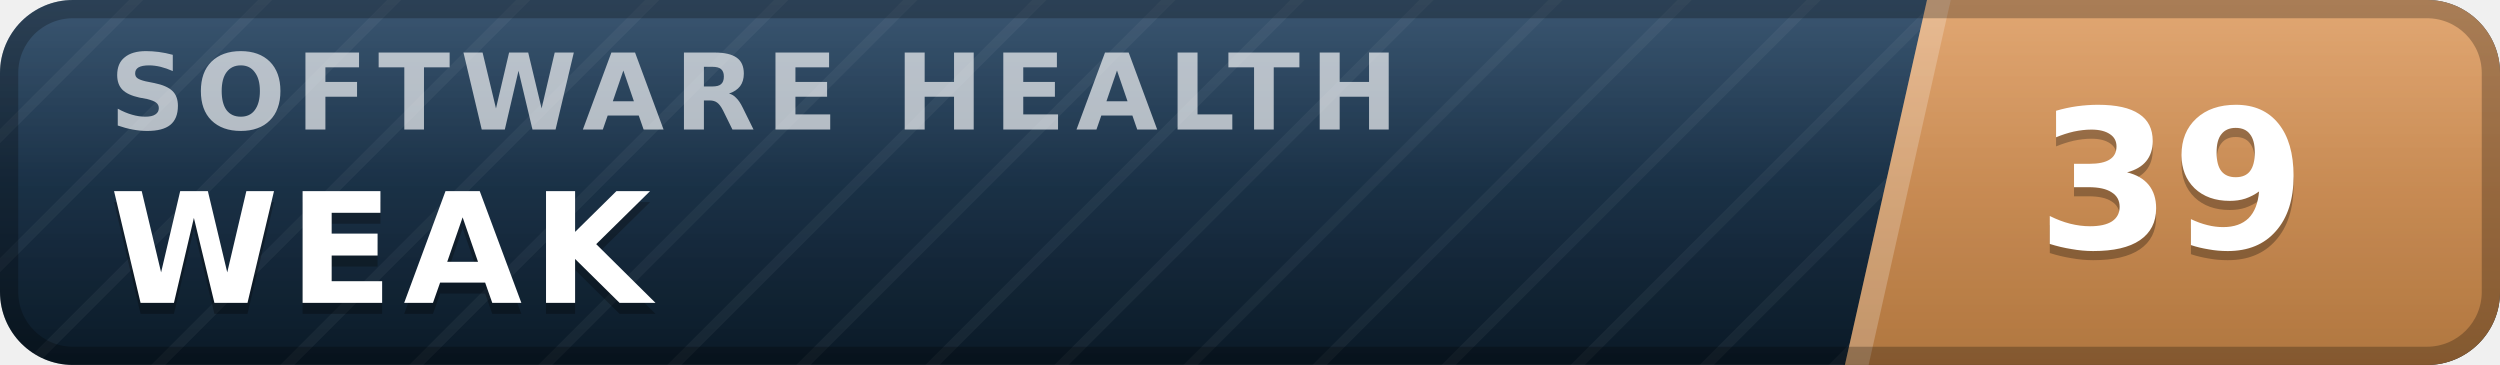
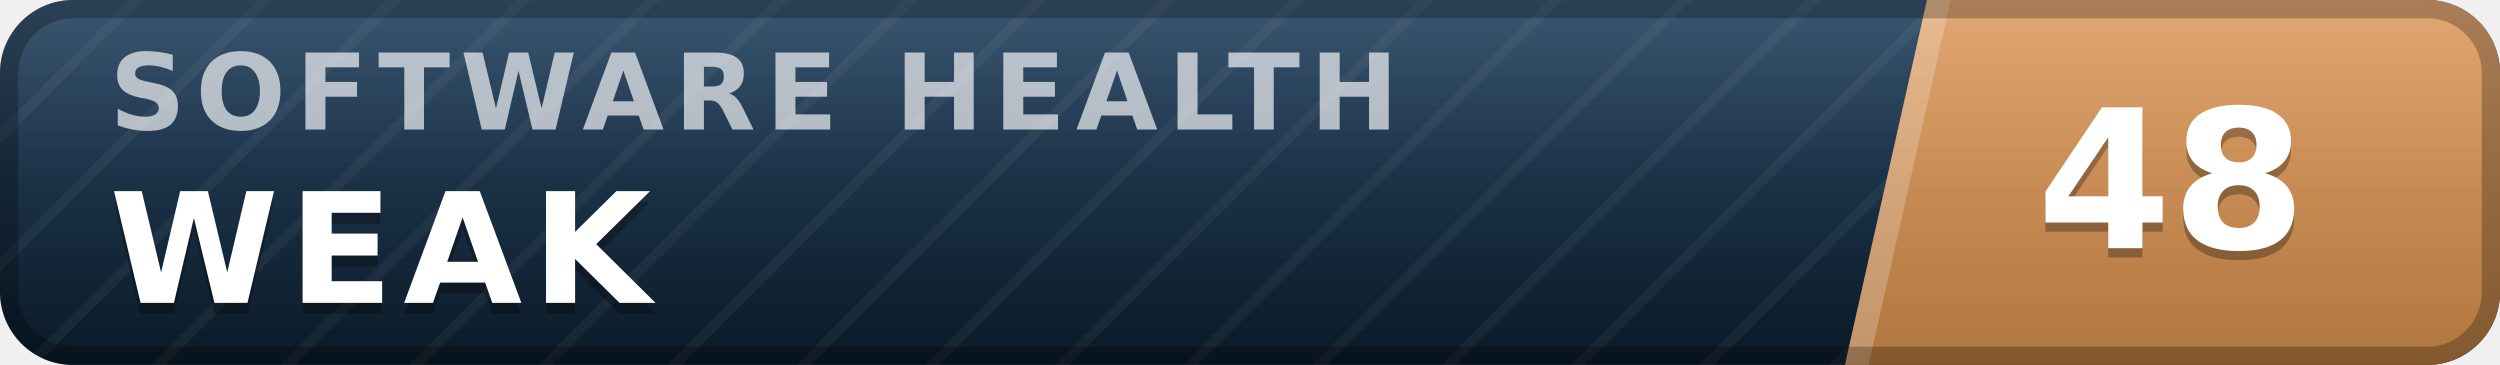
- <svg xmlns="http://www.w3.org/2000/svg" width="137" height="20" viewBox="0 0 137 20" role="img" aria-label="inspect.software software health index 39 of 100, weak" font-family="Verdana,DejaVu Sans,Geneva,sans-serif">
+ <svg xmlns="http://www.w3.org/2000/svg" width="137" height="20" viewBox="0 0 137 20" role="img" aria-label="inspect.software software health index 48 of 100, weak" font-family="Verdana,DejaVu Sans,Geneva,sans-serif">
  <defs>
    <linearGradient id="plate" x1="0" y1="0" x2="0" y2="1">
      <stop offset="0" stop-color="#1d3d5c" />
      <stop offset="1" stop-color="#0a1926" />
    </linearGradient>
    <linearGradient id="endplate" x1="0" y1="0" x2="0" y2="1">
      <stop offset="0" stop-color="#dd9a5e" />
      <stop offset="1" stop-color="#b0763f" />
    </linearGradient>
    <linearGradient id="gloss" x1="0" y1="0" x2="0" y2="1">
      <stop offset="0" stop-color="#fff" stop-opacity=".13" />
      <stop offset=".5" stop-color="#fff" stop-opacity=".03" />
      <stop offset="1" stop-color="#fff" stop-opacity="0" />
    </linearGradient>
    <pattern id="guilloche" width="5" height="5" patternUnits="userSpaceOnUse" patternTransform="rotate(45)">
      <line x1="0" y1="0" x2="0" y2="5" stroke="#fff" stroke-opacity=".045" stroke-width="1.1" />
    </pattern>
    <clipPath id="rounded">
      <rect width="137" height="20" rx="4" />
    </clipPath>
  </defs>
  <g clip-path="url(#rounded)">
    <rect width="137" height="20" fill="url(#plate)" />
    <rect width="137" height="20" fill="url(#guilloche)" />
    <polygon points="105.6,0 137,0 137,20 101.1,20" fill="url(#endplate)" />
    <polygon points="105.6,0 106.9,0 102.4,20 101.1,20" fill="#fff" fill-opacity=".22" />
    <text x="6.0" y="7.1" font-size="5.8" letter-spacing="0.55" fill="#fff" fill-opacity=".66" font-weight="bold" textLength="76.3" lengthAdjust="spacing">SOFTWARE HEALTH</text>
    <text x="6.0" y="17.2" font-size="8.4" fill="#000" fill-opacity=".3" font-weight="bold" letter-spacing="0.55" textLength="30.3" lengthAdjust="spacing">WEAK</text>
    <text x="6.0" y="16.6" font-size="8.4" fill="#fff" font-weight="bold" letter-spacing="0.55" textLength="30.3" lengthAdjust="spacing">WEAK</text>
-     <text x="119.0" y="14.1" font-size="10.6" fill="#000" fill-opacity=".3" font-weight="bold" text-anchor="middle">39</text>
-     <text x="119.0" y="13.6" font-size="10.6" fill="#fff" font-weight="bold" text-anchor="middle">39</text>
+     <text x="119.0" y="14.1" font-size="10.6" fill="#000" fill-opacity=".3" font-weight="bold" text-anchor="middle">48</text>
+     <text x="119.0" y="13.6" font-size="10.6" fill="#fff" font-weight="bold" text-anchor="middle">48</text>
    <rect width="137" height="20" fill="url(#gloss)" />
  </g>
  <rect x=".5" y=".5" width="136" height="19" rx="3.5" fill="none" stroke="#000" stroke-opacity=".25" />
</svg>
